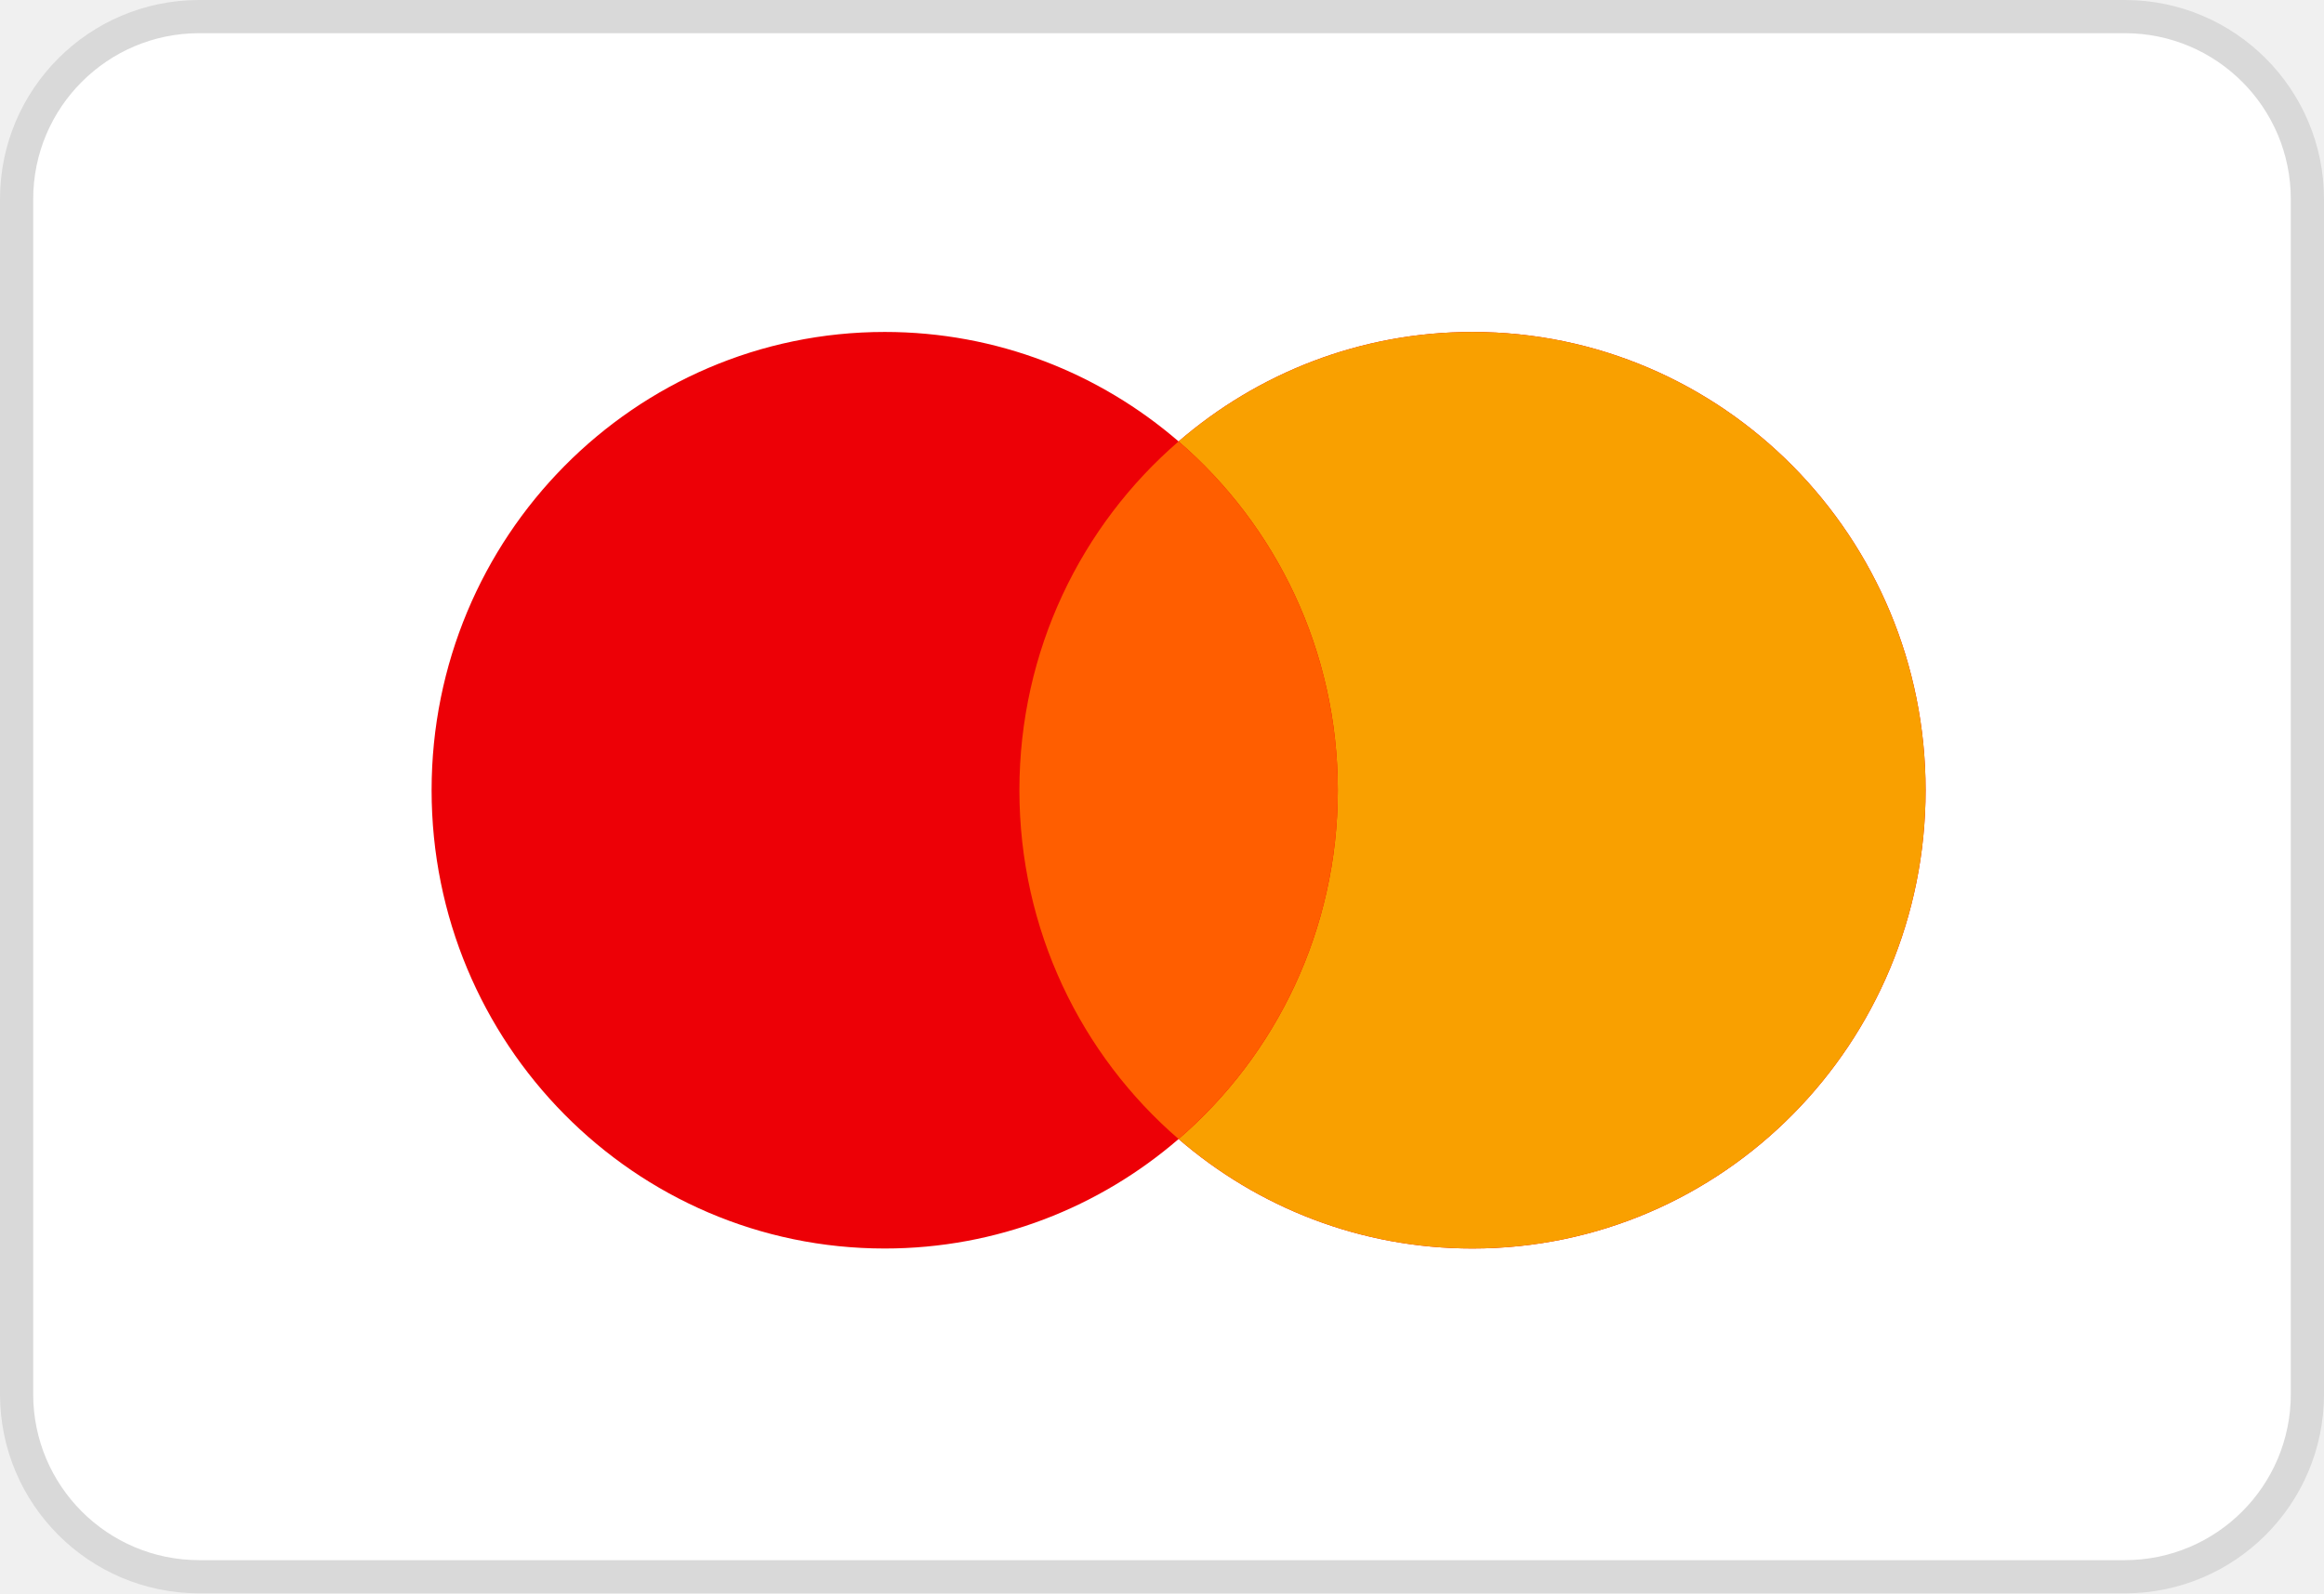
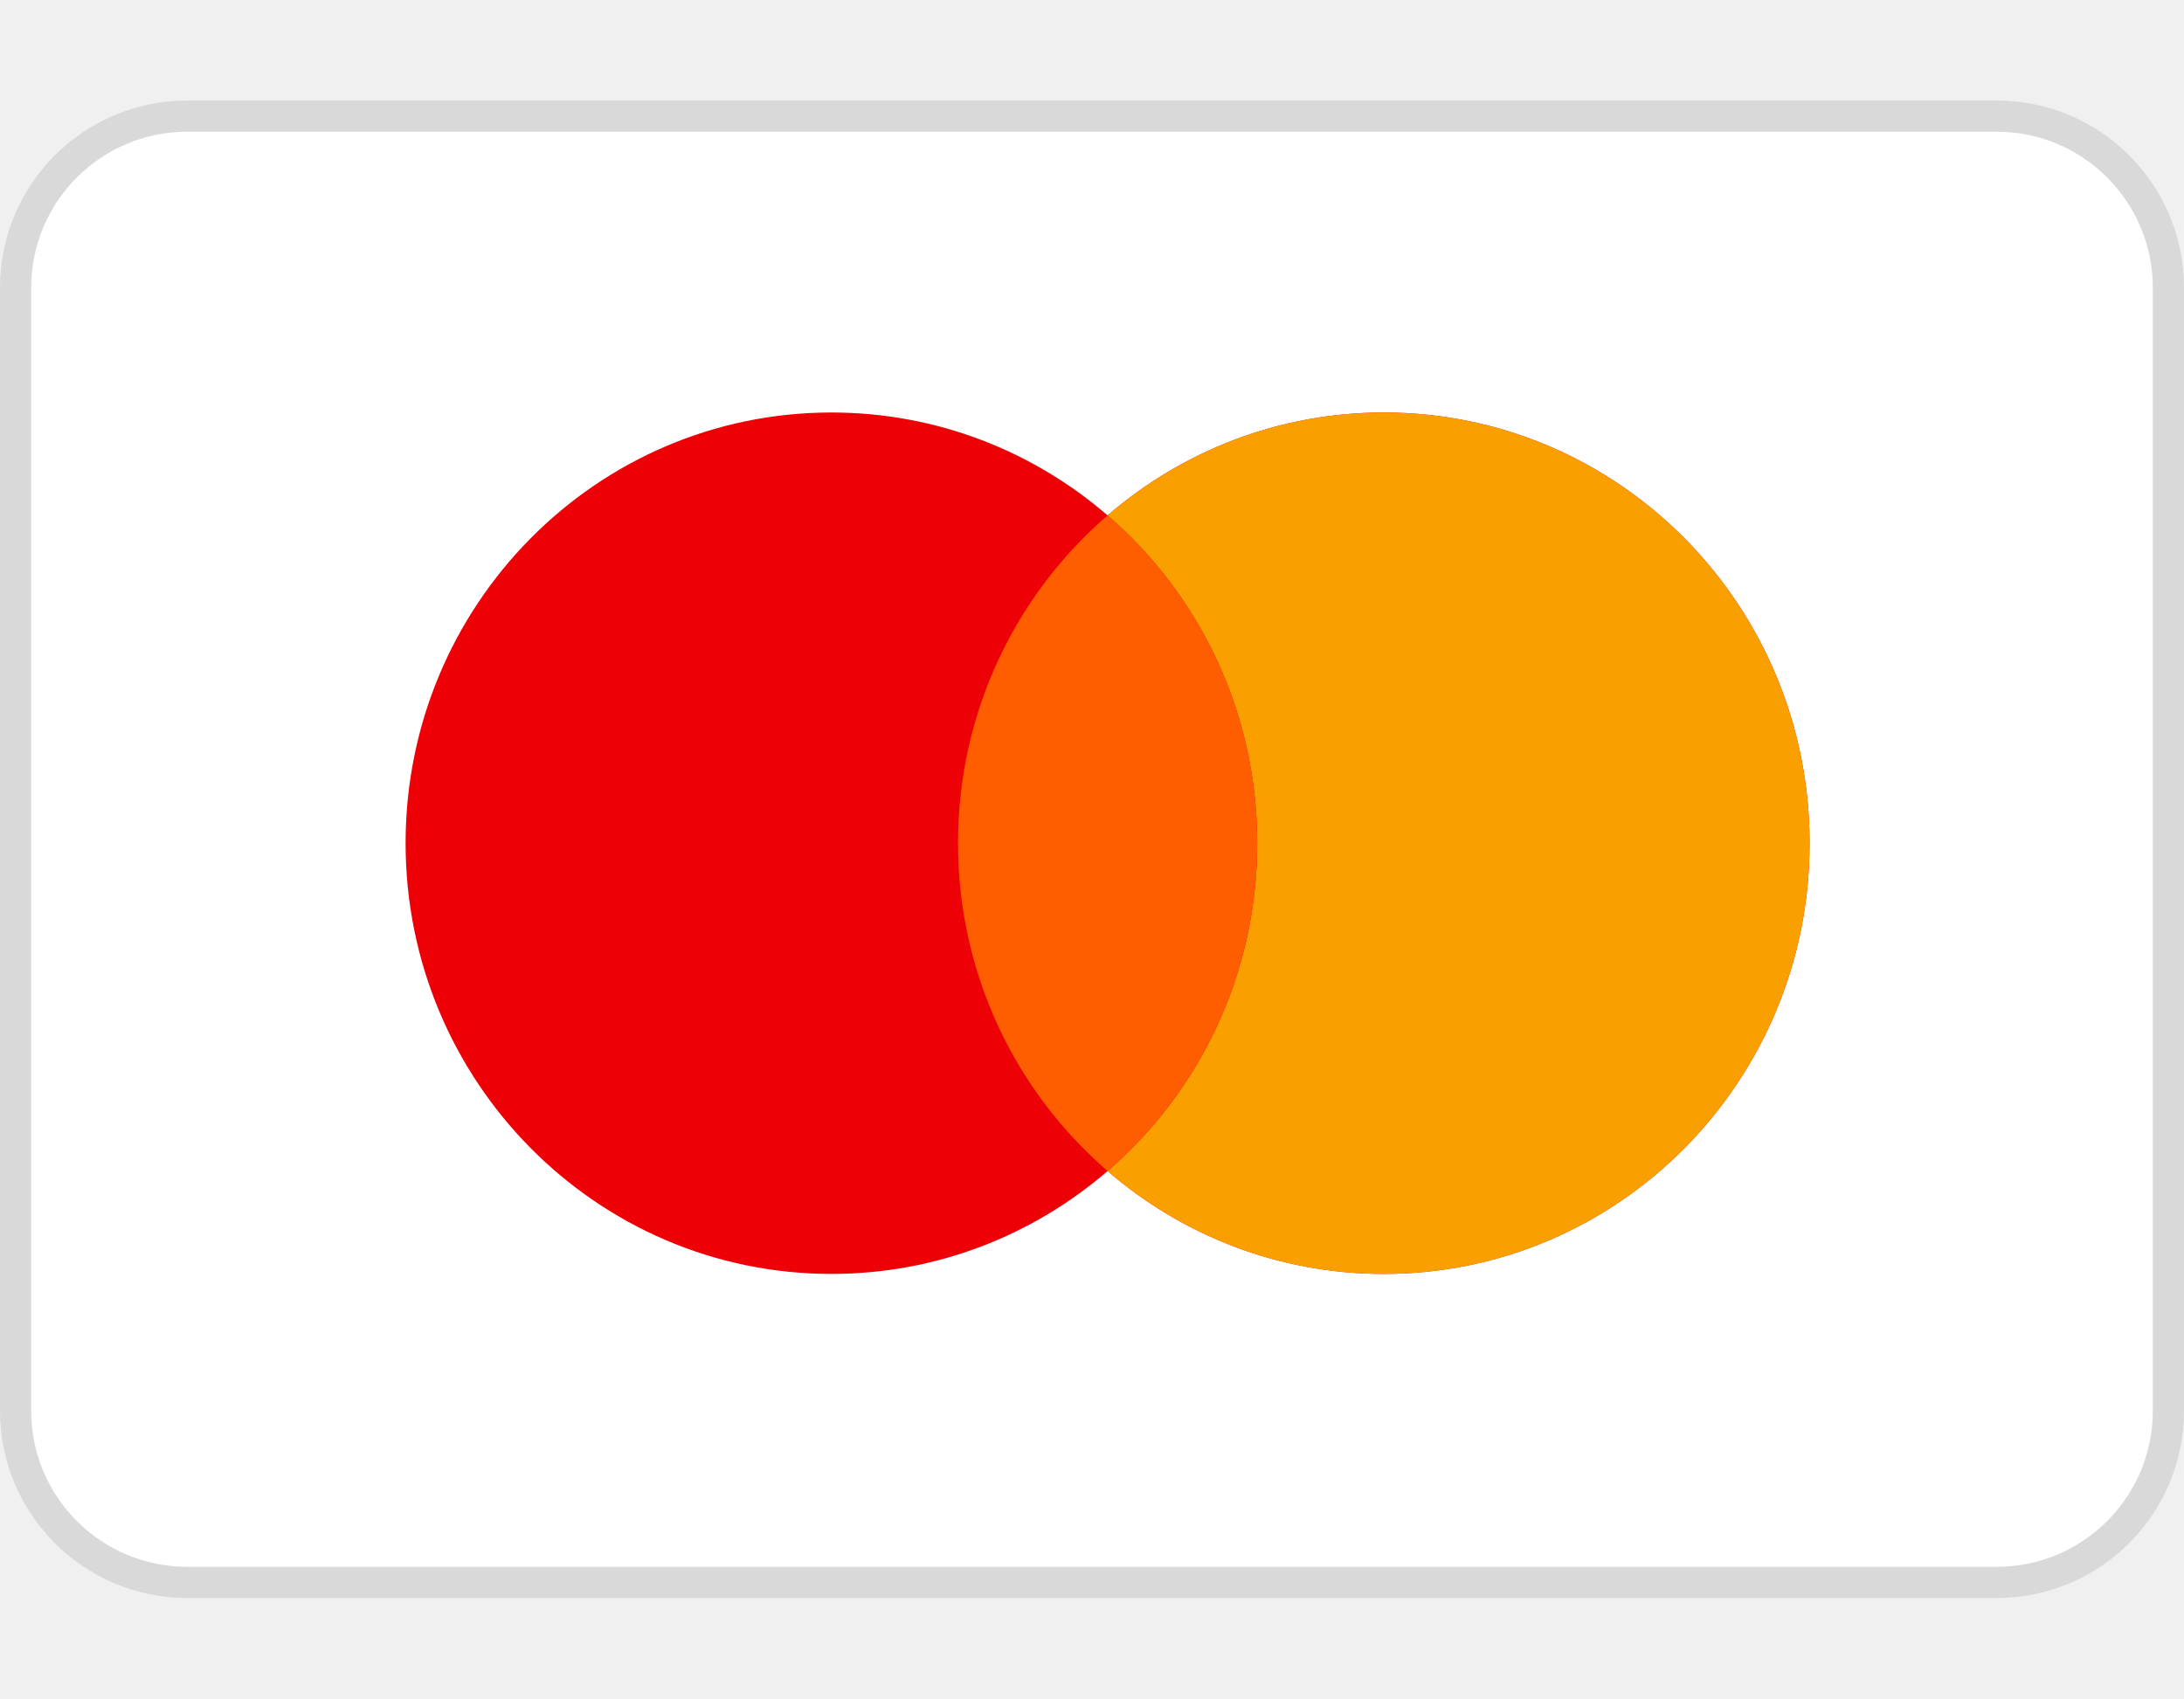
- <svg xmlns="http://www.w3.org/2000/svg" width="70" height="48" viewBox="0 0 70 48" fill="none">
+ <svg xmlns="http://www.w3.org/2000/svg" width="45" height="35" viewBox="0 0 70 48" fill="none">
  <rect x="0.5" y="0.5" width="69" height="47" rx="5.5" fill="white" stroke="#D9D9D9" />
  <path fill-rule="evenodd" clip-rule="evenodd" d="M35.5 34.314C33.117 36.37 30.026 37.612 26.648 37.612C19.11 37.612 13 31.431 13 23.806C13 16.181 19.11 10 26.648 10C30.026 10 33.117 11.242 35.5 13.298C37.883 11.242 40.974 10 44.352 10C51.89 10 58 16.181 58 23.806C58 31.431 51.89 37.612 44.352 37.612C40.974 37.612 37.883 36.37 35.5 34.314Z" fill="#ED0006" />
  <path fill-rule="evenodd" clip-rule="evenodd" d="M35.5 34.314C38.434 31.782 40.295 28.014 40.295 23.806C40.295 19.598 38.434 15.83 35.5 13.298C37.883 11.242 40.974 10 44.352 10C51.89 10 58 16.181 58 23.806C58 31.431 51.89 37.612 44.352 37.612C40.974 37.612 37.883 36.37 35.5 34.314Z" fill="#F9A000" />
  <path fill-rule="evenodd" clip-rule="evenodd" d="M35.5 13.298C38.434 15.83 40.295 19.598 40.295 23.806C40.295 28.014 38.434 31.782 35.5 34.314C32.566 31.782 30.705 28.014 30.705 23.806C30.705 19.598 32.566 15.83 35.5 13.298Z" fill="#FF5E00" />
</svg>
